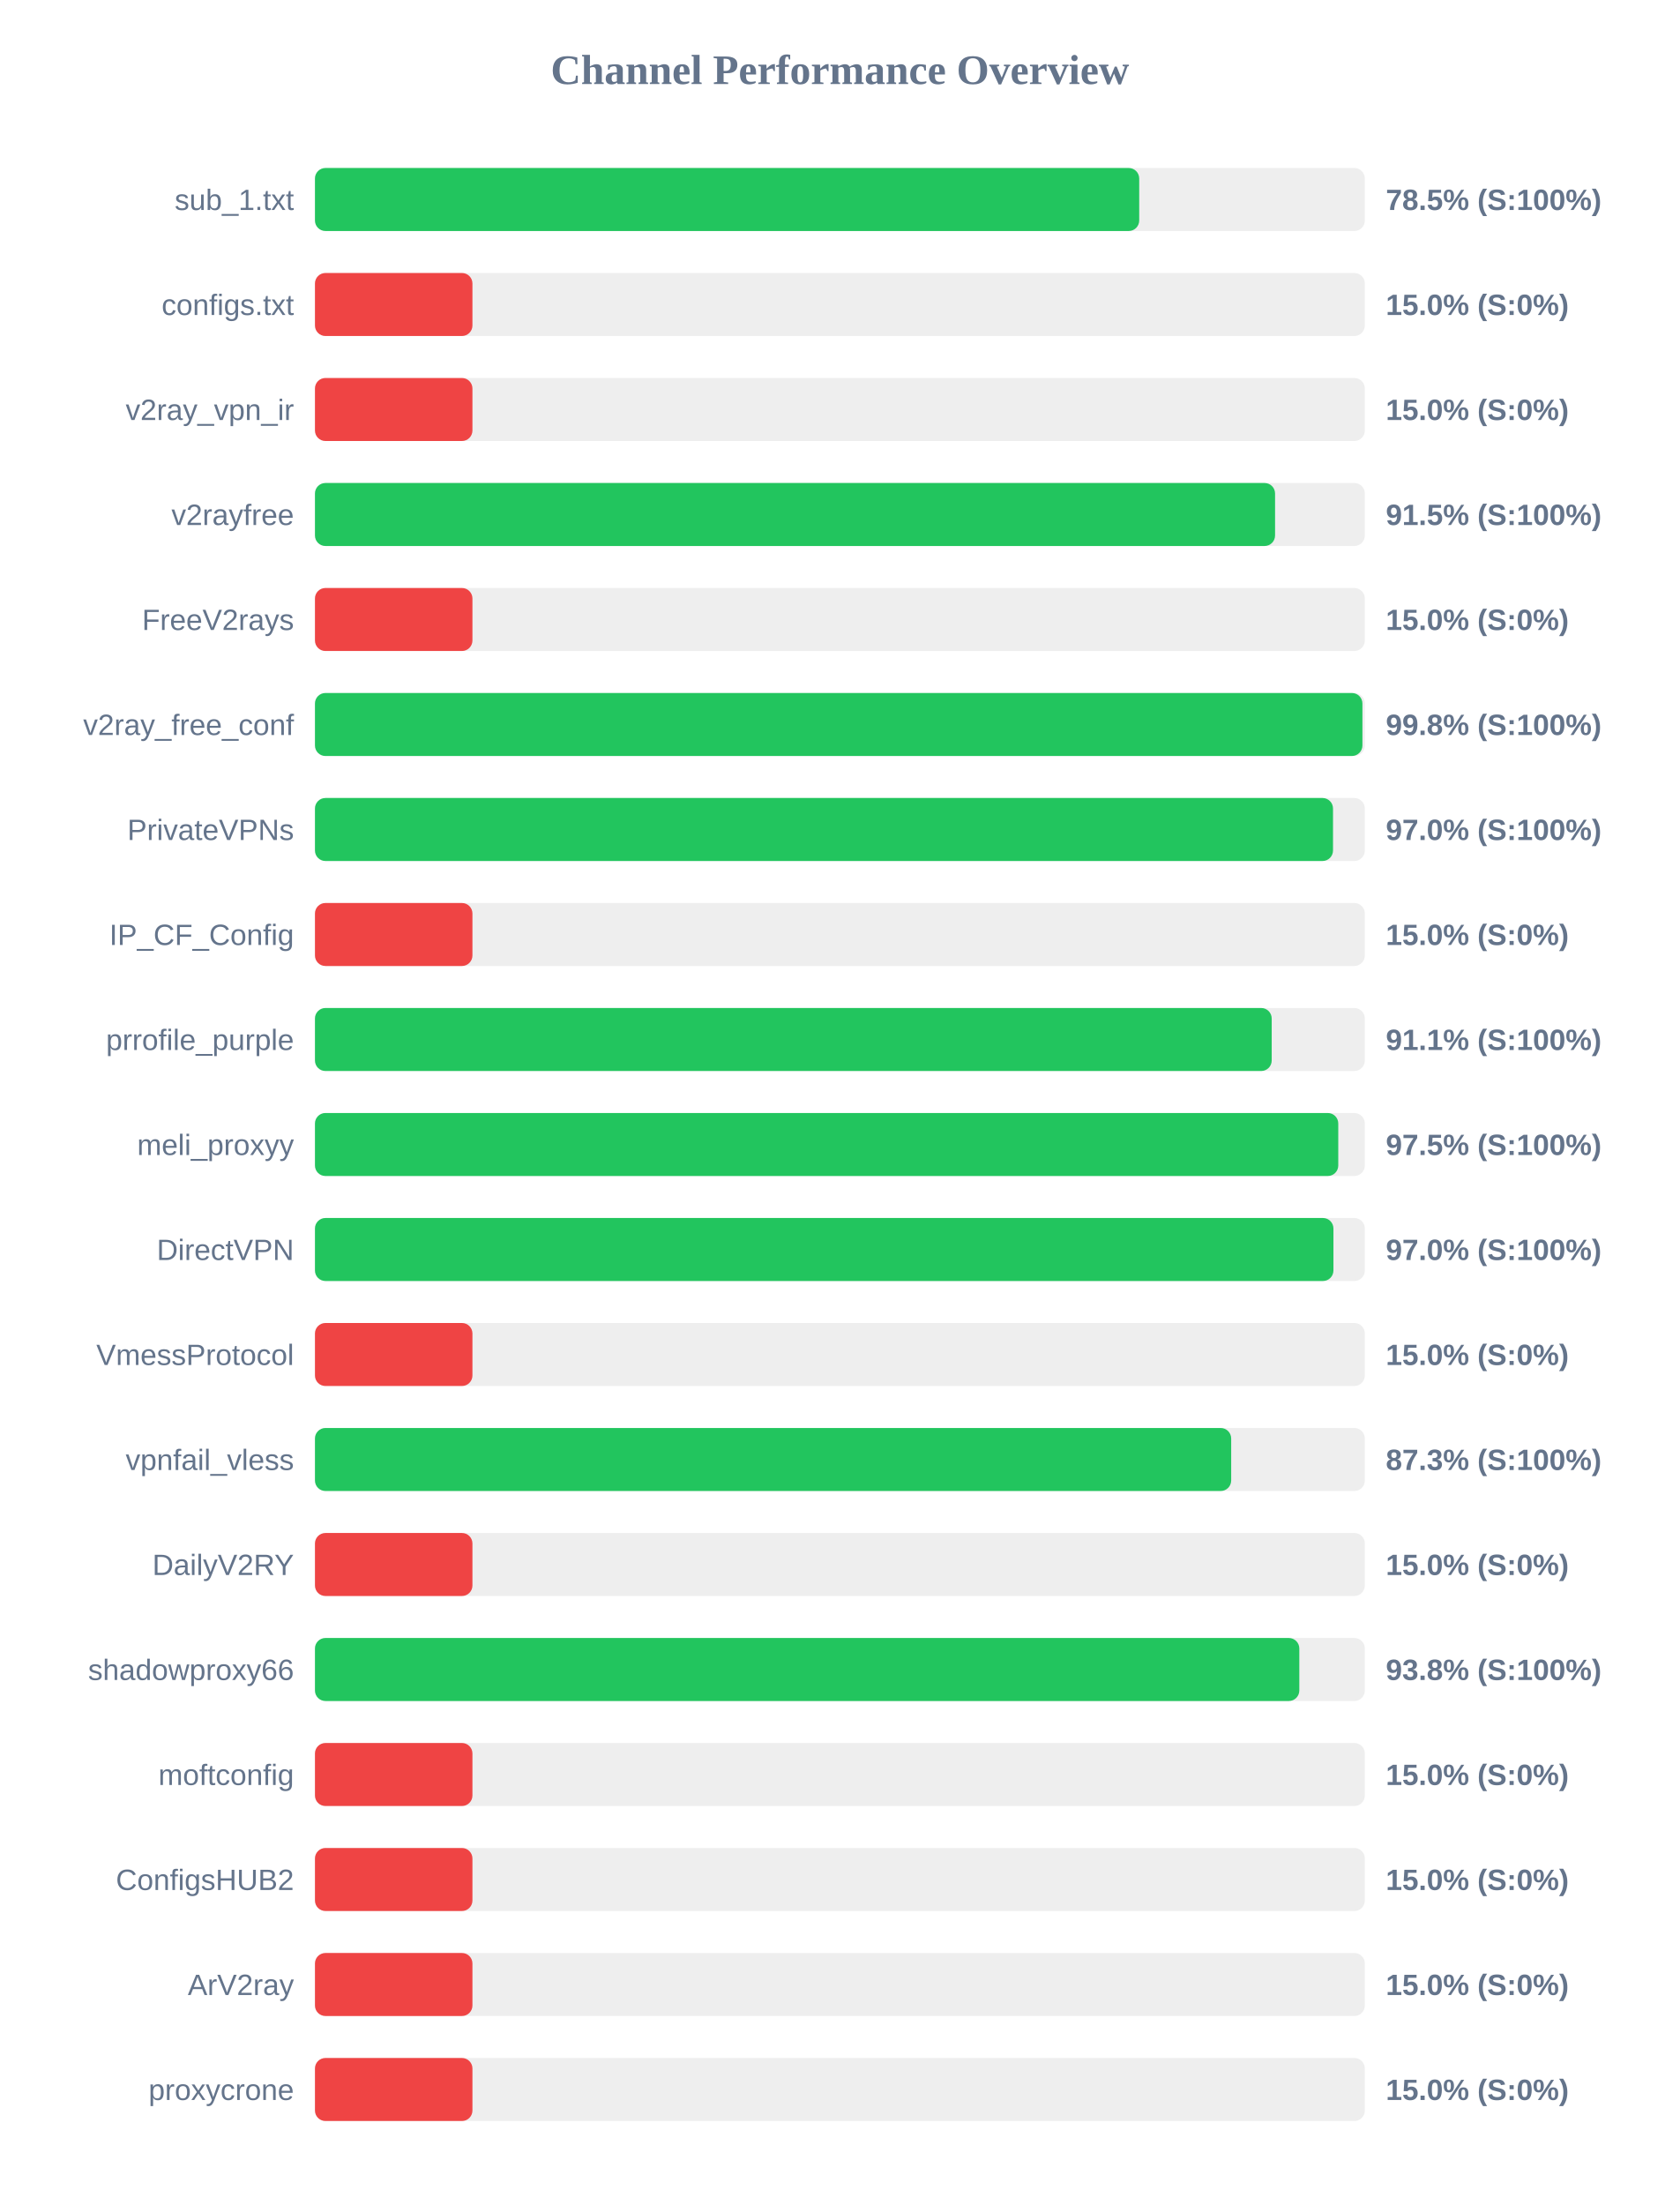
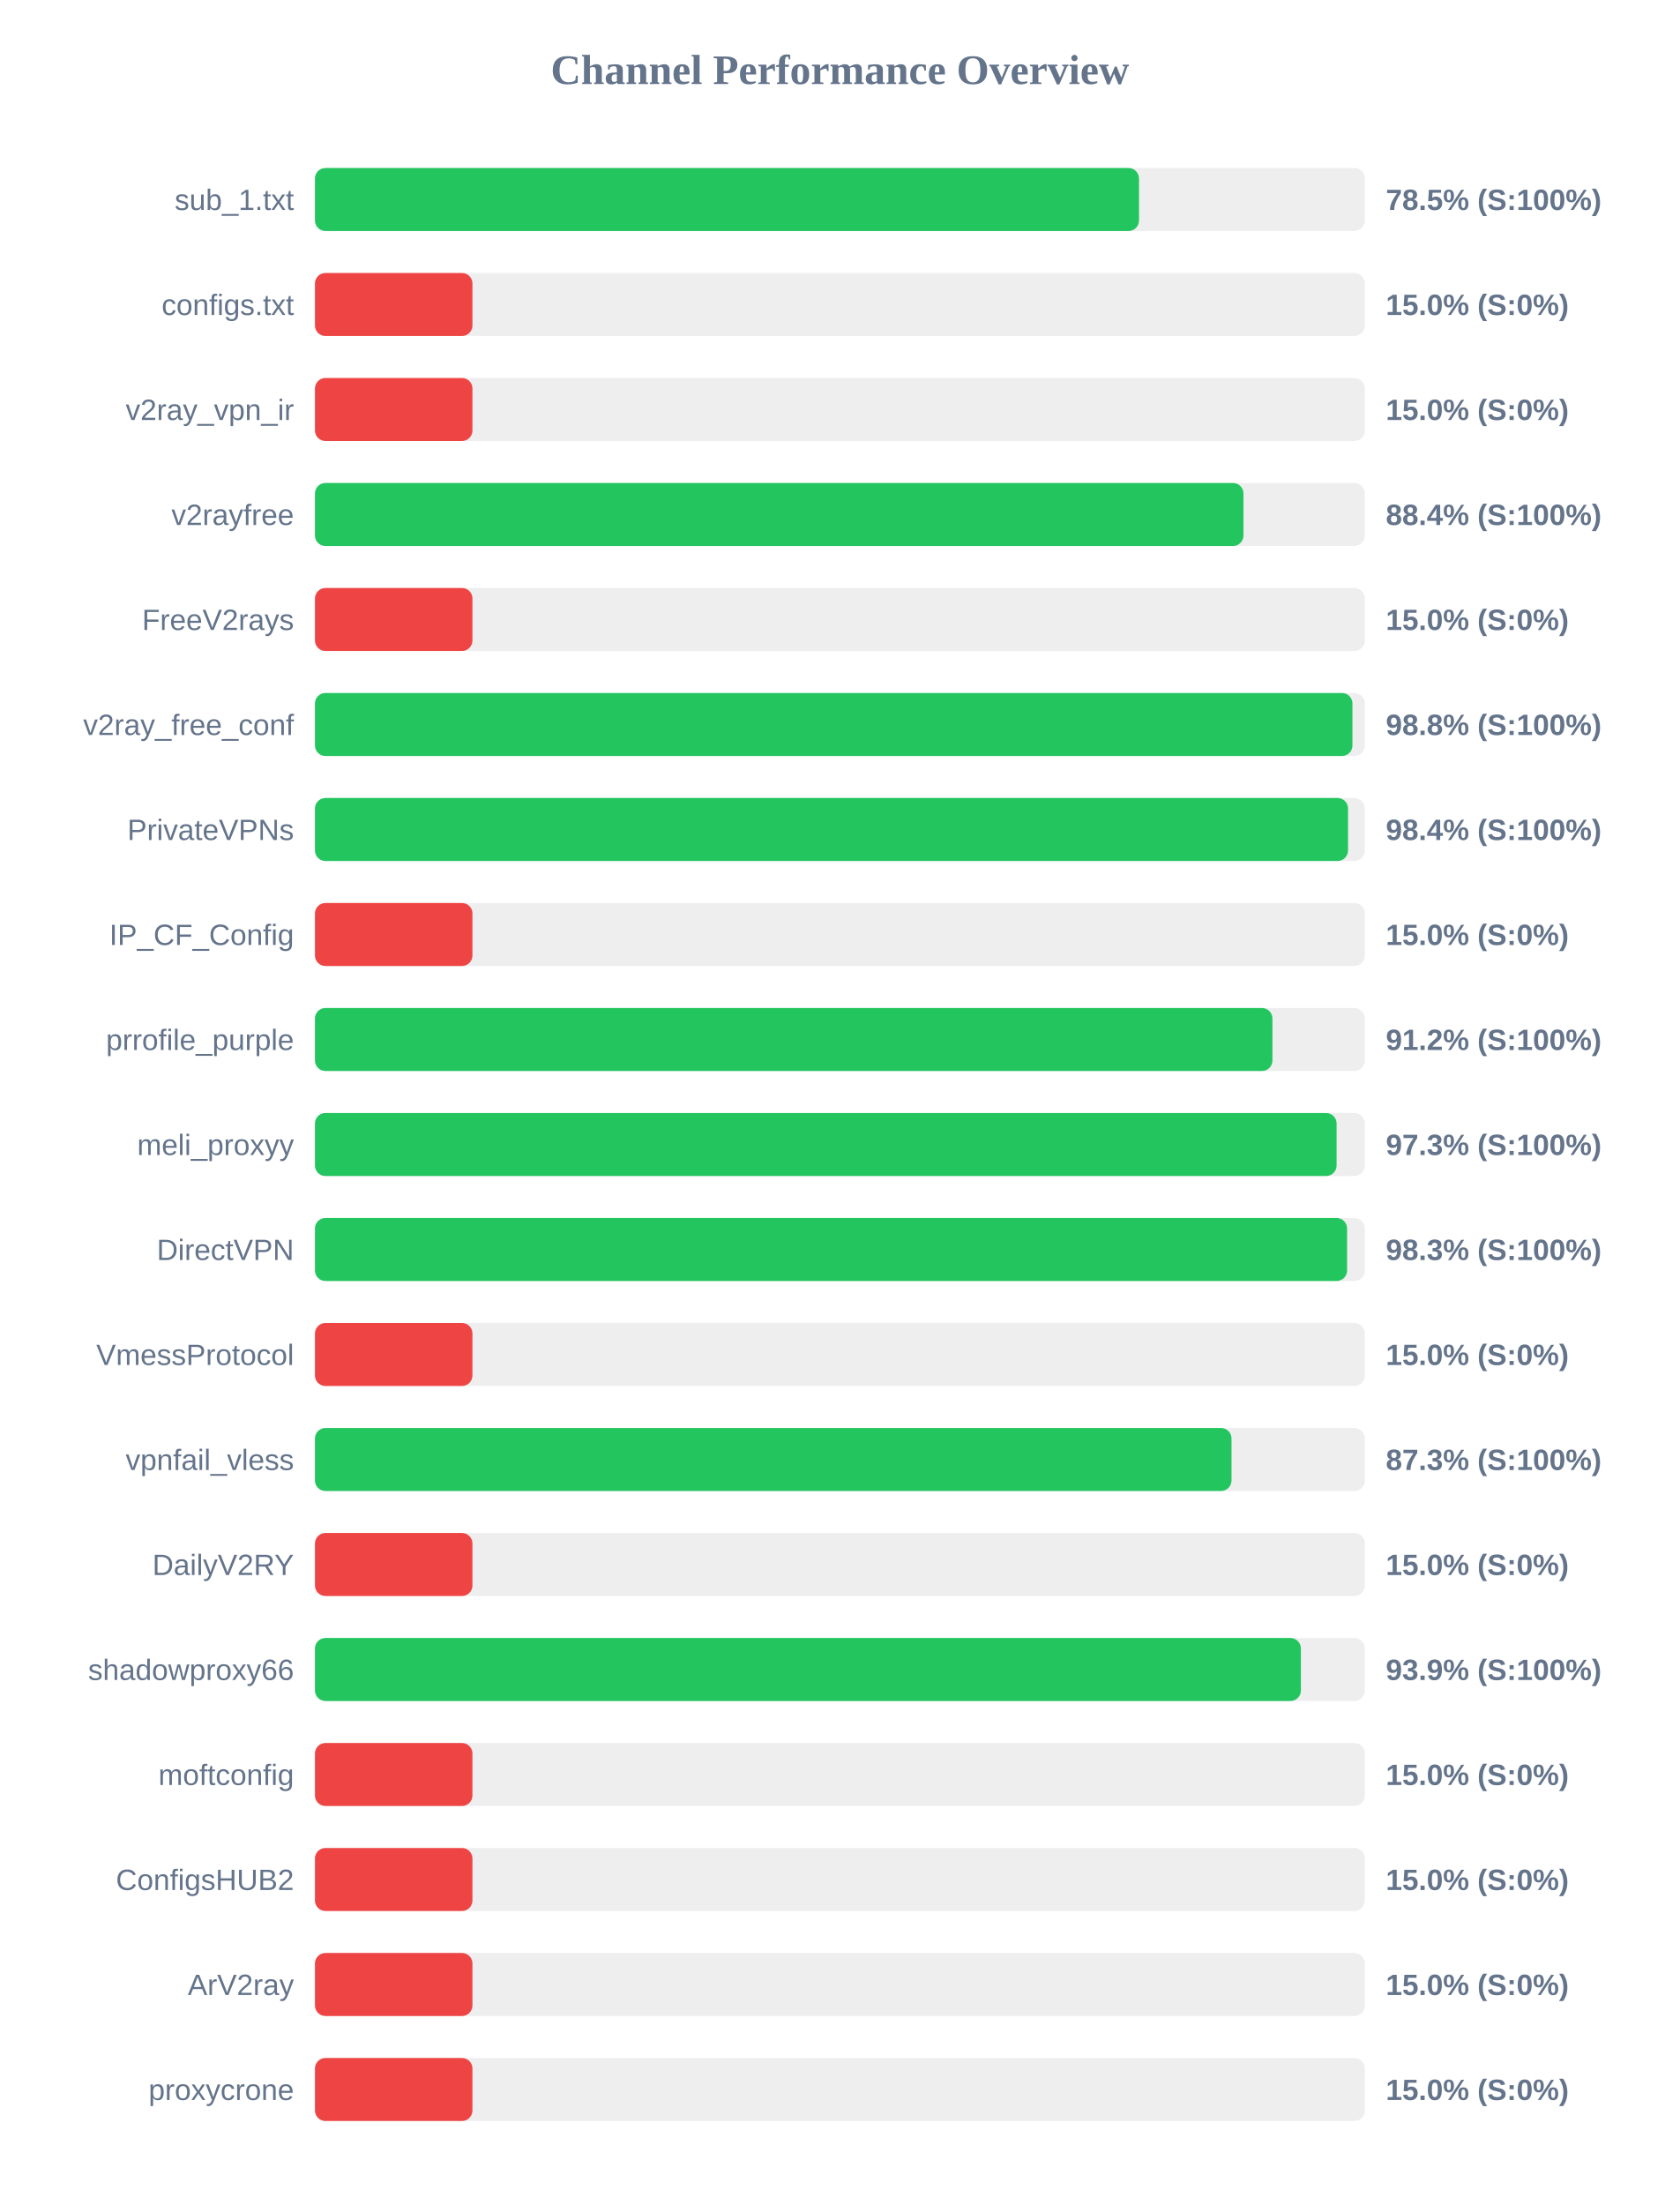
<svg xmlns="http://www.w3.org/2000/svg" width="800" height="1050" version="1.1">
  <style>
        .row { font: 14px Arial; fill: #64748b; }
        .score { font: bold 14px Arial; fill: #64748b; }
    </style>
  <text x="400" y="40" text-anchor="middle" font-size="20px" font-weight="bold" fill="#64748b">Channel Performance Overview</text>
  <rect x="150" y="80" width="500" height="30" fill="#eee" rx="5" />
-   <rect x="150" y="80" width="392.55" height="30" fill="#22c55e" rx="5" />
+   <rect x="150" y="80" width="392.45" height="30" fill="#22c55e" rx="5" />
  <text x="140" y="100" text-anchor="end" class="row">sub_1.txt</text>
  <text x="660" y="100" text-anchor="start" class="score">78.5% (S:100%)</text>
  <rect x="150" y="130" width="500" height="30" fill="#eee" rx="5" />
  <rect x="150" y="130" width="75.0" height="30" fill="#ef4444" rx="5" />
  <text x="140" y="150" text-anchor="end" class="row">configs.txt</text>
  <text x="660" y="150" text-anchor="start" class="score">15.0% (S:0%)</text>
  <rect x="150" y="180" width="500" height="30" fill="#eee" rx="5" />
  <rect x="150" y="180" width="75.0" height="30" fill="#ef4444" rx="5" />
  <text x="140" y="200" text-anchor="end" class="row">v2ray_vpn_ir</text>
  <text x="660" y="200" text-anchor="start" class="score">15.0% (S:0%)</text>
  <rect x="150" y="230" width="500" height="30" fill="#eee" rx="5" />
-   <rect x="150" y="230" width="457.25" height="30" fill="#22c55e" rx="5" />
+   <rect x="150" y="230" width="442.2" height="30" fill="#22c55e" rx="5" />
  <text x="140" y="250" text-anchor="end" class="row">v2rayfree</text>
-   <text x="660" y="250" text-anchor="start" class="score">91.5% (S:100%)</text>
+   <text x="660" y="250" text-anchor="start" class="score">88.4% (S:100%)</text>
  <rect x="150" y="280" width="500" height="30" fill="#eee" rx="5" />
  <rect x="150" y="280" width="75.0" height="30" fill="#ef4444" rx="5" />
  <text x="140" y="300" text-anchor="end" class="row">FreeV2rays</text>
  <text x="660" y="300" text-anchor="start" class="score">15.0% (S:0%)</text>
  <rect x="150" y="330" width="500" height="30" fill="#eee" rx="5" />
-   <rect x="150" y="330" width="498.85" height="30" fill="#22c55e" rx="5" />
+   <rect x="150" y="330" width="494.1" height="30" fill="#22c55e" rx="5" />
  <text x="140" y="350" text-anchor="end" class="row">v2ray_free_conf</text>
-   <text x="660" y="350" text-anchor="start" class="score">99.8% (S:100%)</text>
+   <text x="660" y="350" text-anchor="start" class="score">98.8% (S:100%)</text>
  <rect x="150" y="380" width="500" height="30" fill="#eee" rx="5" />
-   <rect x="150" y="380" width="484.85" height="30" fill="#22c55e" rx="5" />
+   <rect x="150" y="380" width="492.0" height="30" fill="#22c55e" rx="5" />
  <text x="140" y="400" text-anchor="end" class="row">PrivateVPNs</text>
-   <text x="660" y="400" text-anchor="start" class="score">97.0% (S:100%)</text>
+   <text x="660" y="400" text-anchor="start" class="score">98.4% (S:100%)</text>
  <rect x="150" y="430" width="500" height="30" fill="#eee" rx="5" />
  <rect x="150" y="430" width="75.0" height="30" fill="#ef4444" rx="5" />
  <text x="140" y="450" text-anchor="end" class="row">IP_CF_Config</text>
  <text x="660" y="450" text-anchor="start" class="score">15.0% (S:0%)</text>
  <rect x="150" y="480" width="500" height="30" fill="#eee" rx="5" />
-   <rect x="150" y="480" width="455.65" height="30" fill="#22c55e" rx="5" />
+   <rect x="150" y="480" width="456.0" height="30" fill="#22c55e" rx="5" />
  <text x="140" y="500" text-anchor="end" class="row">prrofile_purple</text>
-   <text x="660" y="500" text-anchor="start" class="score">91.1% (S:100%)</text>
+   <text x="660" y="500" text-anchor="start" class="score">91.2% (S:100%)</text>
  <rect x="150" y="530" width="500" height="30" fill="#eee" rx="5" />
-   <rect x="150" y="530" width="487.35" height="30" fill="#22c55e" rx="5" />
+   <rect x="150" y="530" width="486.55" height="30" fill="#22c55e" rx="5" />
  <text x="140" y="550" text-anchor="end" class="row">meli_proxyy</text>
-   <text x="660" y="550" text-anchor="start" class="score">97.5% (S:100%)</text>
+   <text x="660" y="550" text-anchor="start" class="score">97.3% (S:100%)</text>
  <rect x="150" y="580" width="500" height="30" fill="#eee" rx="5" />
-   <rect x="150" y="580" width="485.05" height="30" fill="#22c55e" rx="5" />
+   <rect x="150" y="580" width="491.55" height="30" fill="#22c55e" rx="5" />
  <text x="140" y="600" text-anchor="end" class="row">DirectVPN</text>
-   <text x="660" y="600" text-anchor="start" class="score">97.0% (S:100%)</text>
+   <text x="660" y="600" text-anchor="start" class="score">98.3% (S:100%)</text>
  <rect x="150" y="630" width="500" height="30" fill="#eee" rx="5" />
  <rect x="150" y="630" width="75.0" height="30" fill="#ef4444" rx="5" />
  <text x="140" y="650" text-anchor="end" class="row">VmessProtocol</text>
  <text x="660" y="650" text-anchor="start" class="score">15.0% (S:0%)</text>
  <rect x="150" y="680" width="500" height="30" fill="#eee" rx="5" />
-   <rect x="150" y="680" width="436.35" height="30" fill="#22c55e" rx="5" />
+   <rect x="150" y="680" width="436.5" height="30" fill="#22c55e" rx="5" />
  <text x="140" y="700" text-anchor="end" class="row">vpnfail_vless</text>
  <text x="660" y="700" text-anchor="start" class="score">87.3% (S:100%)</text>
  <rect x="150" y="730" width="500" height="30" fill="#eee" rx="5" />
  <rect x="150" y="730" width="75.0" height="30" fill="#ef4444" rx="5" />
  <text x="140" y="750" text-anchor="end" class="row">DailyV2RY</text>
  <text x="660" y="750" text-anchor="start" class="score">15.0% (S:0%)</text>
  <rect x="150" y="780" width="500" height="30" fill="#eee" rx="5" />
-   <rect x="150" y="780" width="468.8" height="30" fill="#22c55e" rx="5" />
+   <rect x="150" y="780" width="469.55" height="30" fill="#22c55e" rx="5" />
  <text x="140" y="800" text-anchor="end" class="row">shadowproxy66</text>
-   <text x="660" y="800" text-anchor="start" class="score">93.8% (S:100%)</text>
+   <text x="660" y="800" text-anchor="start" class="score">93.9% (S:100%)</text>
  <rect x="150" y="830" width="500" height="30" fill="#eee" rx="5" />
  <rect x="150" y="830" width="75.0" height="30" fill="#ef4444" rx="5" />
  <text x="140" y="850" text-anchor="end" class="row">moftconfig</text>
  <text x="660" y="850" text-anchor="start" class="score">15.0% (S:0%)</text>
  <rect x="150" y="880" width="500" height="30" fill="#eee" rx="5" />
  <rect x="150" y="880" width="75.0" height="30" fill="#ef4444" rx="5" />
  <text x="140" y="900" text-anchor="end" class="row">ConfigsHUB2</text>
  <text x="660" y="900" text-anchor="start" class="score">15.0% (S:0%)</text>
  <rect x="150" y="930" width="500" height="30" fill="#eee" rx="5" />
  <rect x="150" y="930" width="75.0" height="30" fill="#ef4444" rx="5" />
  <text x="140" y="950" text-anchor="end" class="row">ArV2ray</text>
  <text x="660" y="950" text-anchor="start" class="score">15.0% (S:0%)</text>
  <rect x="150" y="980" width="500" height="30" fill="#eee" rx="5" />
  <rect x="150" y="980" width="75.0" height="30" fill="#ef4444" rx="5" />
  <text x="140" y="1000" text-anchor="end" class="row">proxycrone</text>
  <text x="660" y="1000" text-anchor="start" class="score">15.0% (S:0%)</text>
</svg>
